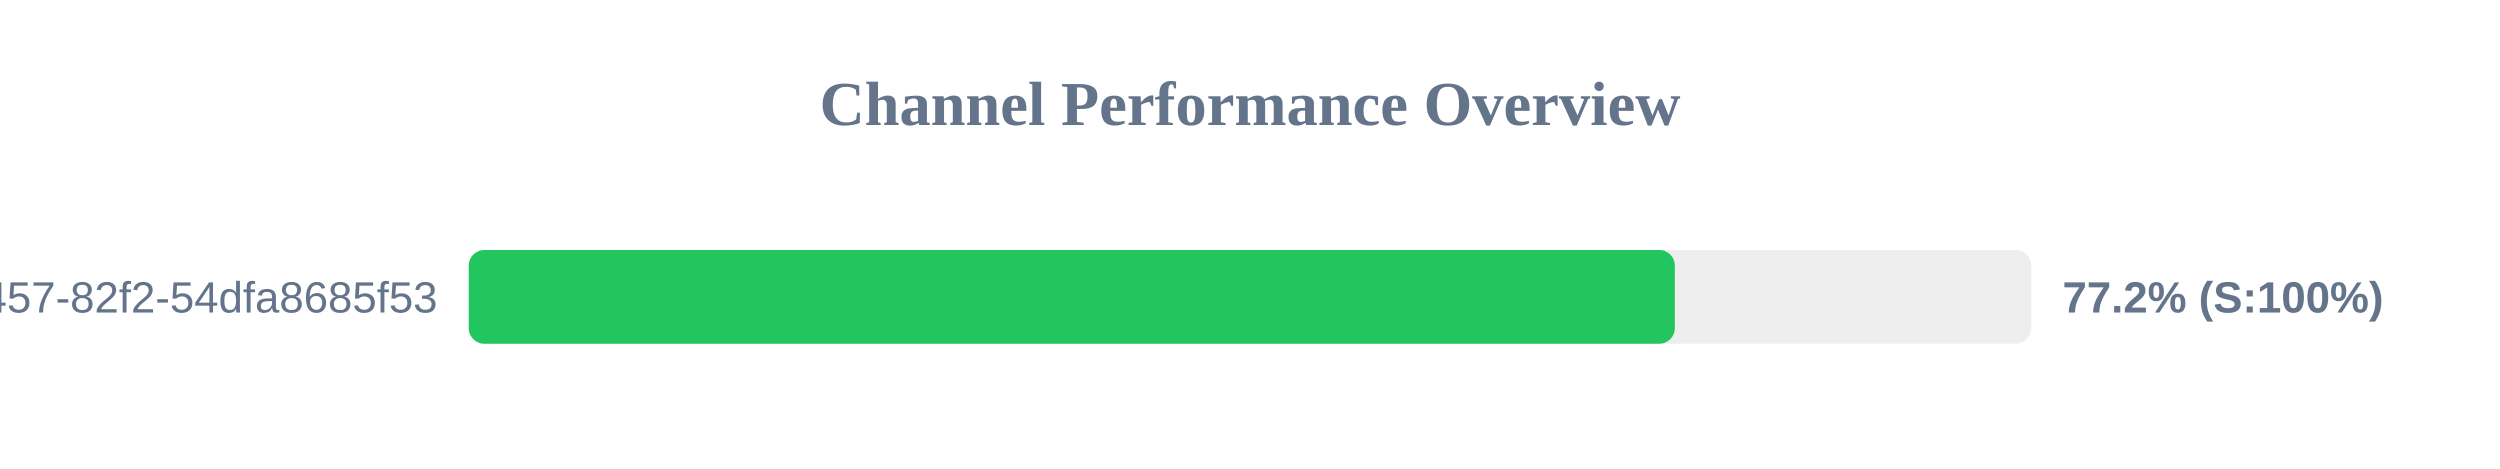
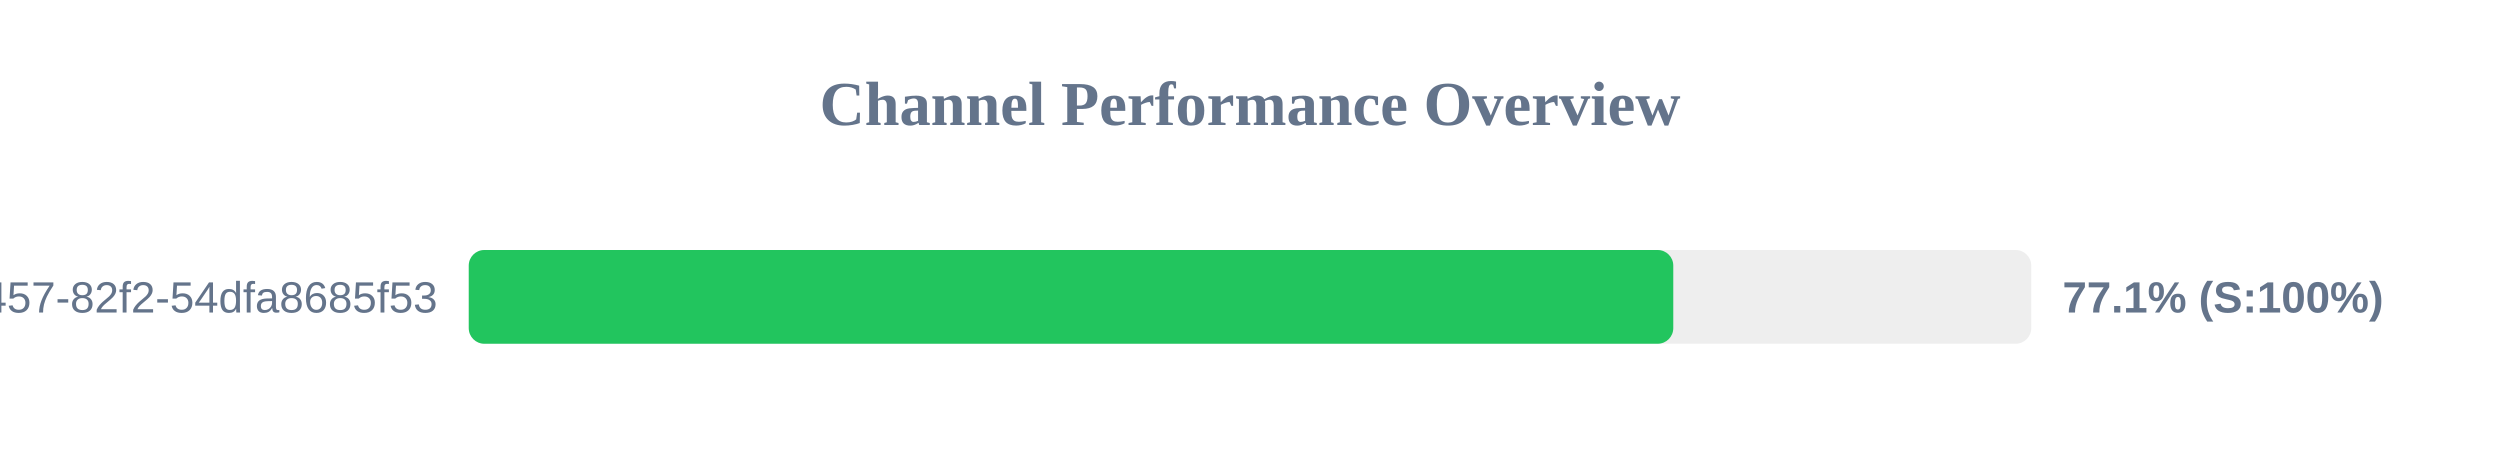
<svg xmlns="http://www.w3.org/2000/svg" width="800" height="150" version="1.1">
  <style>
        .row { font: 14px Arial; fill: #64748b; }
        .score { font: bold 14px Arial; fill: #64748b; }
    </style>
  <text x="400" y="40" text-anchor="middle" font-size="20px" font-weight="bold" fill="#64748b">Channel Performance Overview</text>
  <rect x="150" y="80" width="500" height="30" fill="#eee" rx="5" />
-   <rect x="150" y="80" width="385.95" height="30" fill="#22c55e" rx="5" />
+   <rect x="150" y="80" width="385.45" height="30" fill="#22c55e" rx="5" />
  <text x="140" y="100" text-anchor="end" class="row">?uuid=413c8b50-96bf-4457-82f2-54dfa8685f53</text>
-   <text x="660" y="100" text-anchor="start" class="score">77.2% (S:100%)</text>
+   <text x="660" y="100" text-anchor="start" class="score">77.1% (S:100%)</text>
</svg>
